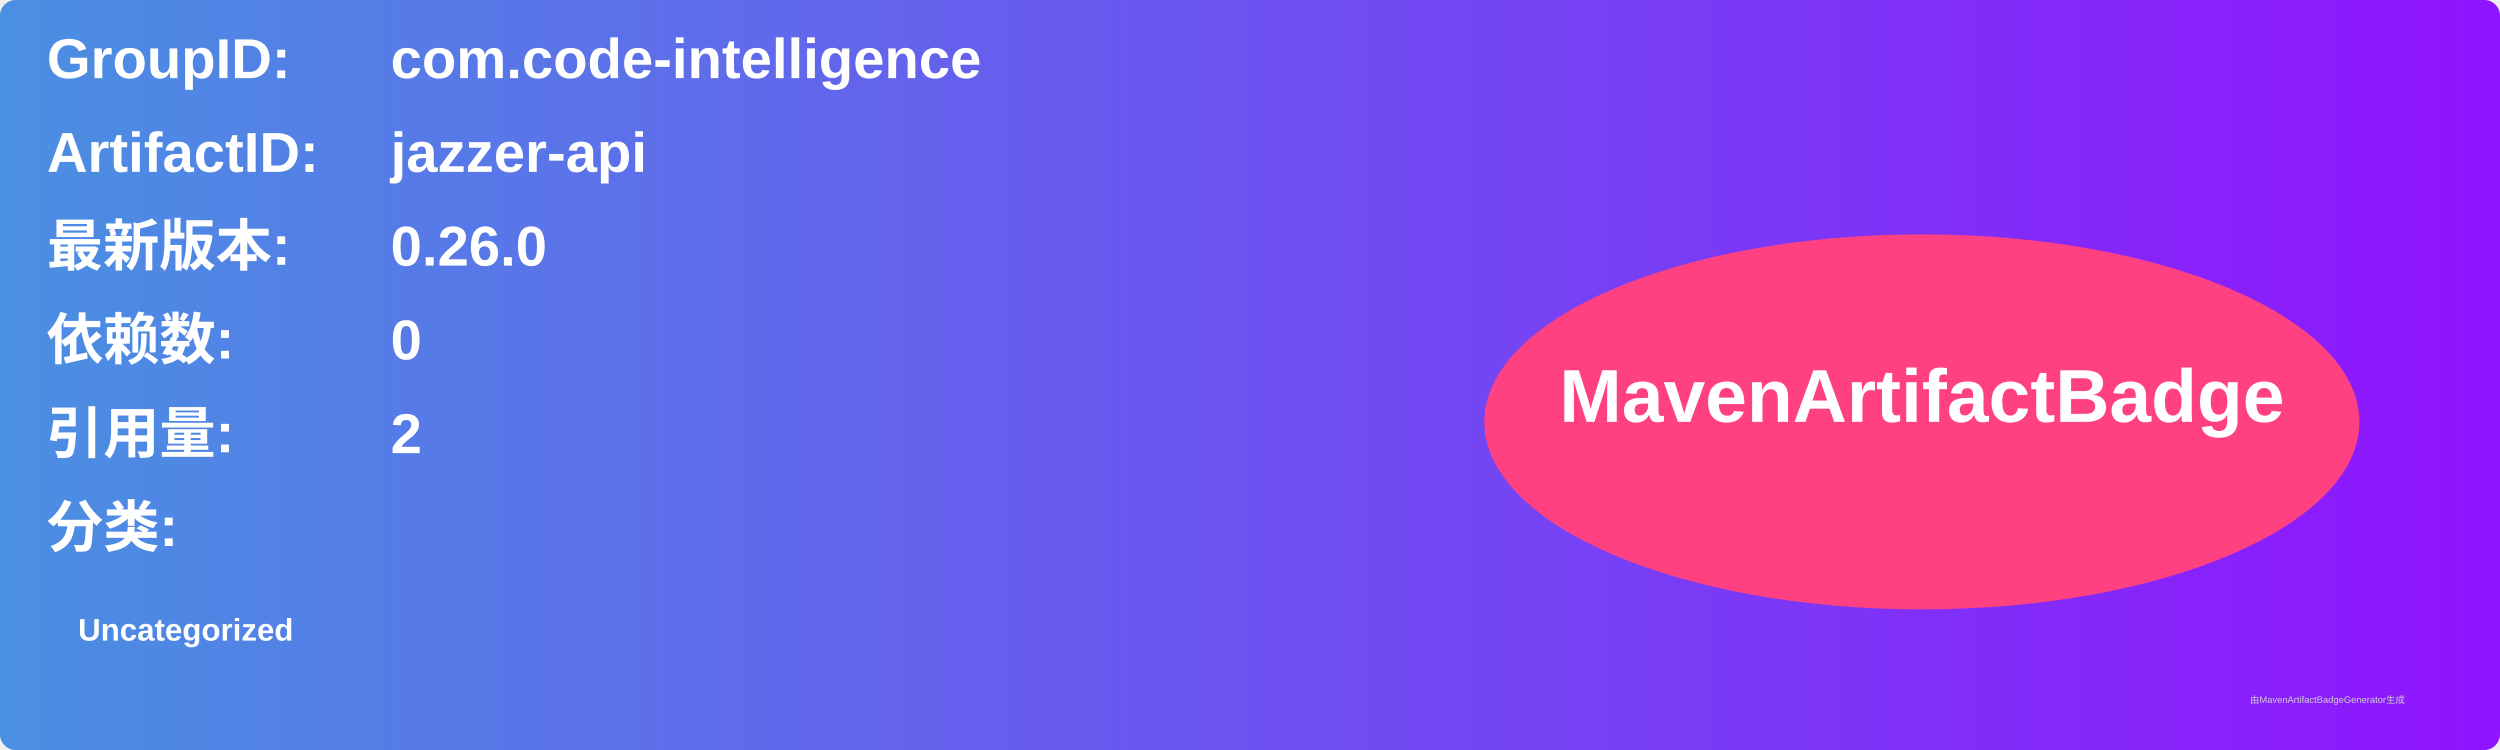
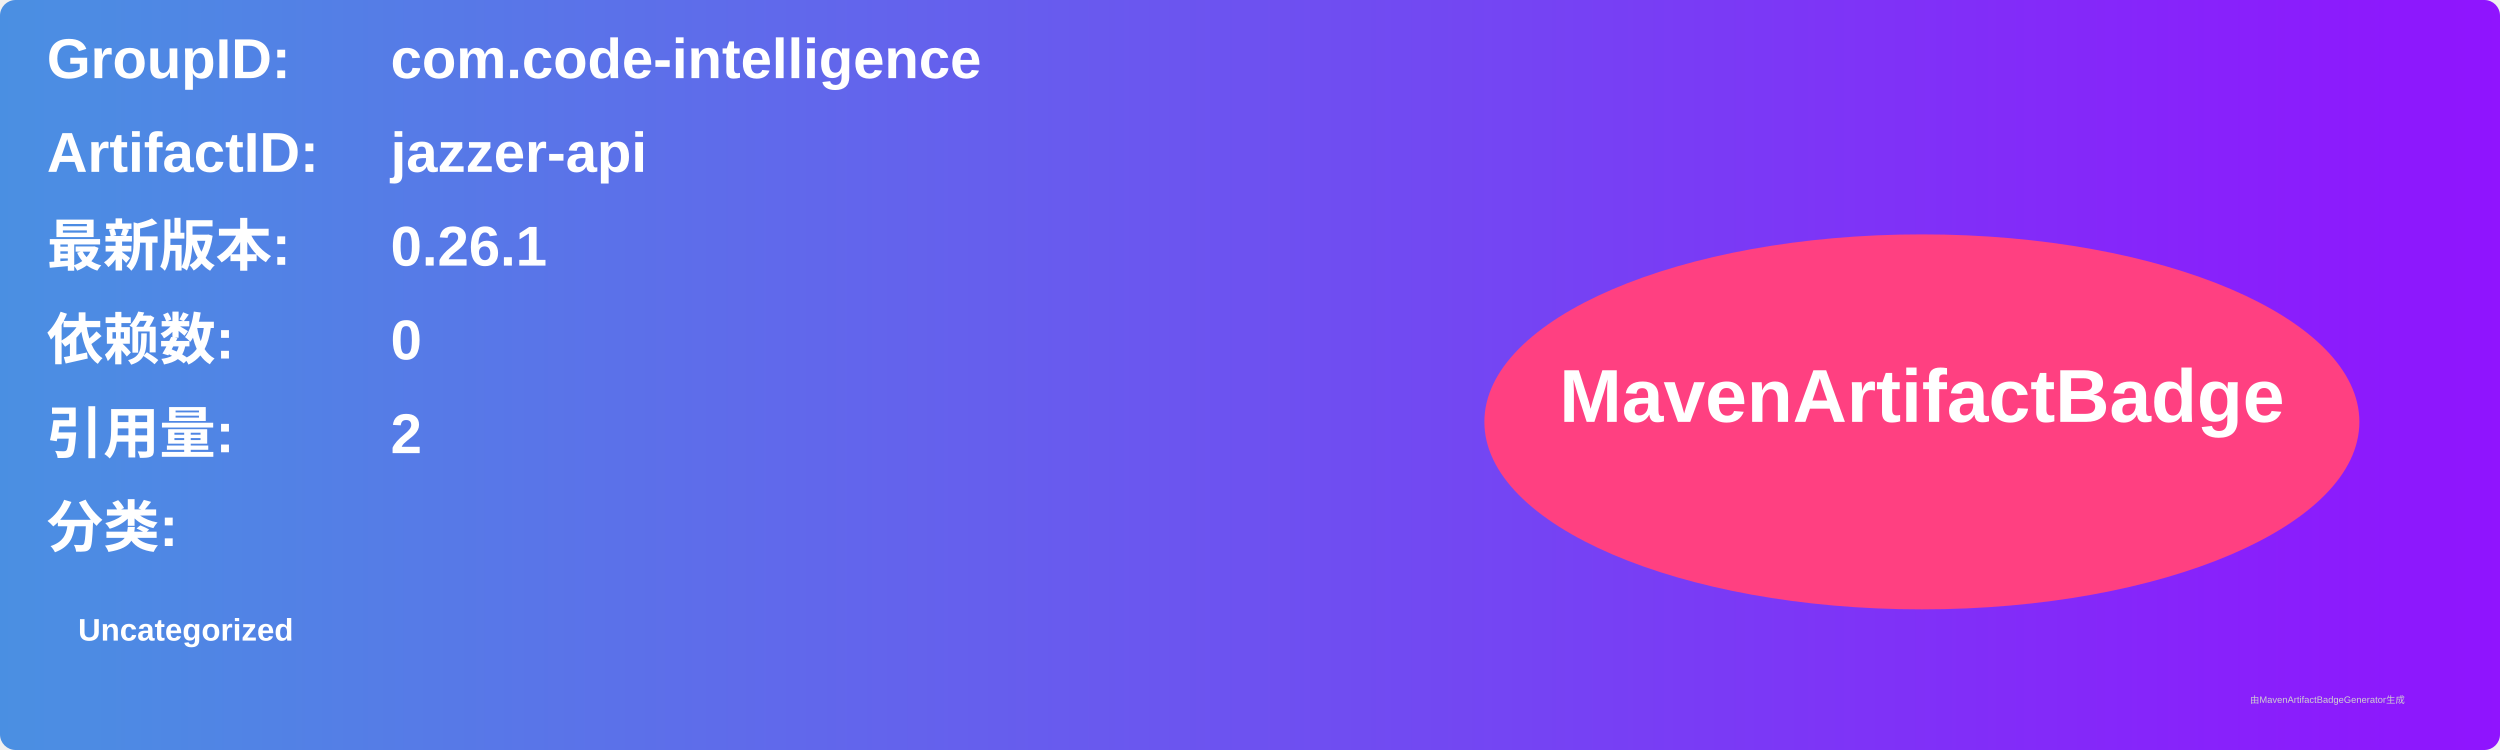
<svg xmlns="http://www.w3.org/2000/svg" width="800" height="240" viewBox="0 0 800 240">
  <linearGradient id="grad" x1="0%" y1="0%" x2="100%" y2="0%">
    <stop offset="0%" stop-color="#4a90e2" />
    <stop offset="100%" stop-color="#9013fe" />
  </linearGradient>
  <rect width="100%" height="100%" rx="5" ry="5" fill="url(#grad)" />
  <g transform="translate(15, 15)">
    <text x="0" y="10" font-family="Arial" font-size="18" fill="white" font-weight="bold" width="260">GroupID:</text>
    <text x="110" y="10" font-family="Arial" font-size="18" fill="white" font-weight="bold" width="460">com.code-intelligence</text>
    <text x="0" y="40" font-family="Arial" font-size="18" fill="white" font-weight="bold" width="260">ArtifactID:</text>
    <text x="110" y="40" font-family="Arial" font-size="18" fill="white" font-weight="bold" width="460">jazzer-api</text>
    <text x="0" y="70" font-family="Arial" font-size="18" fill="white" font-weight="bold">最新版本:</text>
    <text x="110" y="70" font-family="Arial" font-size="18" fill="white" font-weight="bold">
-       <tspan font-weight="bold">0.26.0</tspan>
+       <tspan font-weight="bold">0.26.1</tspan>
    </text>
    <text x="0" y="100" font-family="Arial" font-size="18" fill="white" font-weight="bold">依赖数: </text>
    <text x="110" y="100" font-family="Arial" font-size="18" fill="white">
      <tspan font-weight="bold">0</tspan>
    </text>
    <text x="0" y="130" font-family="Arial" font-size="18" fill="white" font-weight="bold">引用量: </text>
    <text x="110" y="130" font-family="Arial" font-size="18" fill="white">
      <tspan font-weight="bold">2</tspan>
    </text>
    <text x="0" y="160" font-family="Arial" font-size="18" fill="white" font-weight="bold">分类:</text>
    <text x="10" y="190" font-family="Arial" font-size="10" fill="white">
      <tspan font-weight="bold">Uncategorized</tspan>
    </text>
    <ellipse cx="600" cy="120" rx="140" ry="60" fill="#ff4081" />
    <text x="600" y="120" text-anchor="middle" font-family="Arial" font-size="24" fill="white" font-weight="bold">MavenArtifactBadge</text>
  </g>
  <text x="720" y="225" font-family="Arial" font-size="3" fill="#d0d0d0">由MavenArtifactBadgeGenerator生成</text>
</svg>
